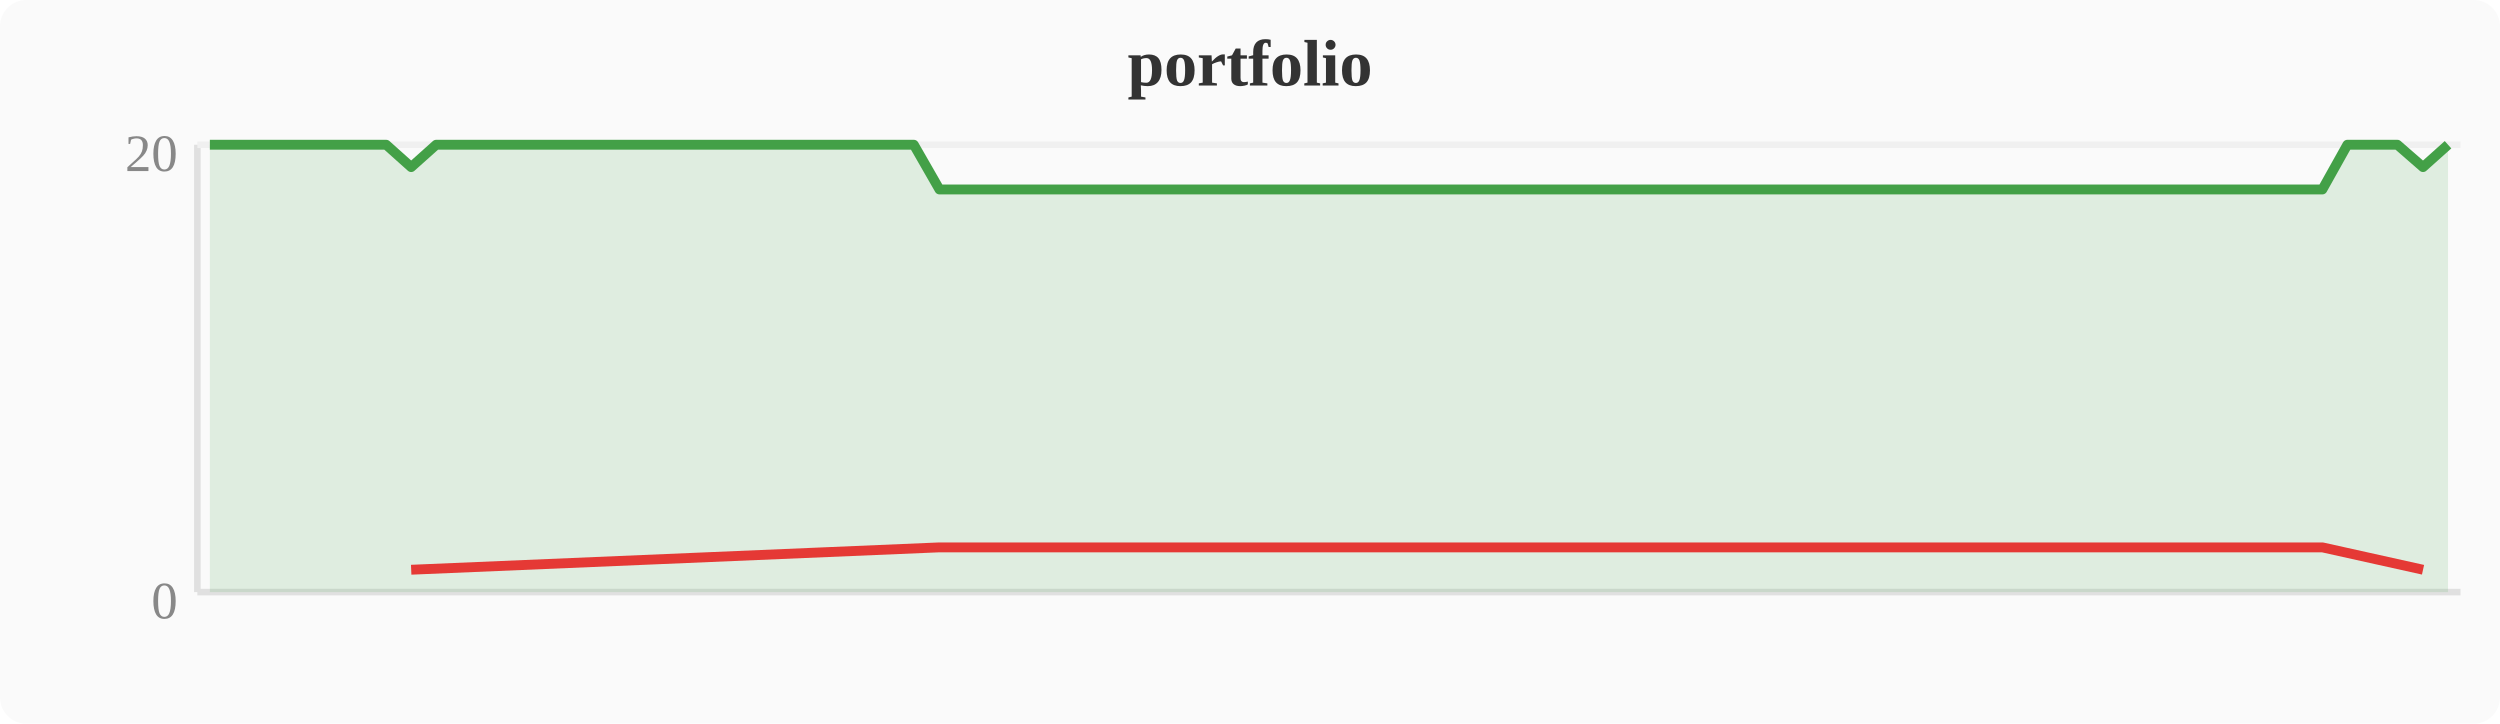
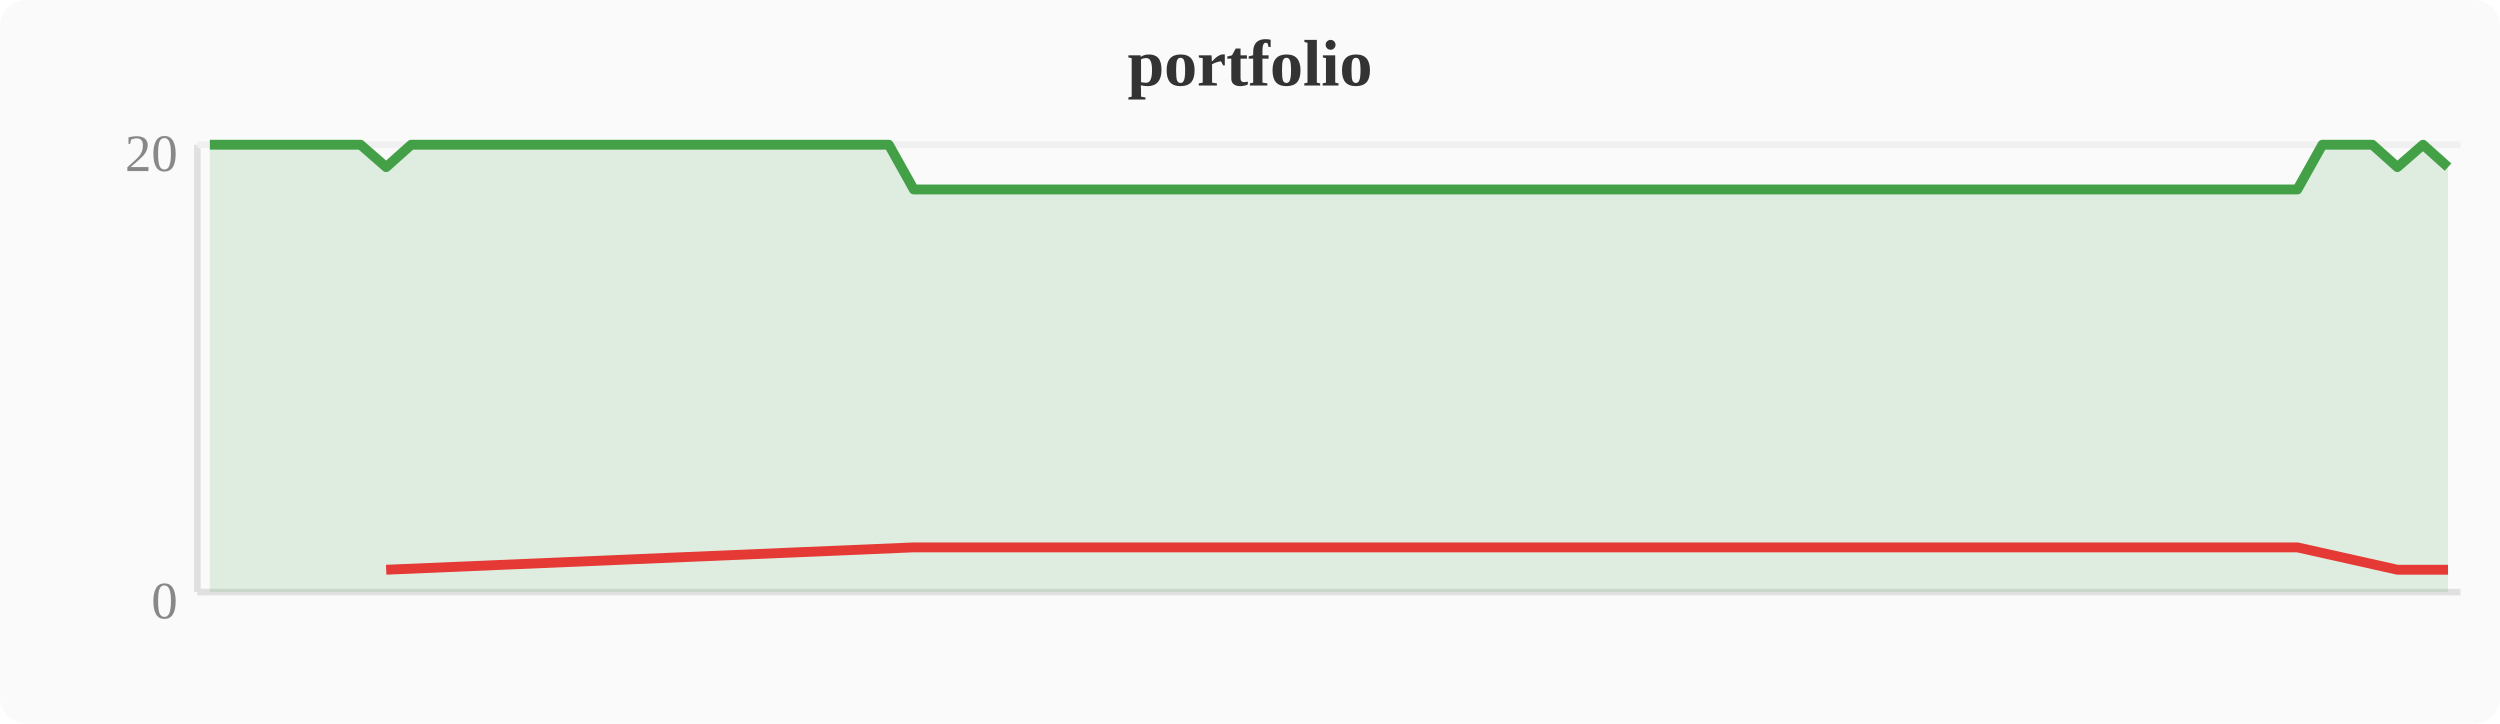
<svg xmlns="http://www.w3.org/2000/svg" width="380" height="110" viewBox="0 0 380 110">
  <rect width="380" height="110" fill="#fafafa" rx="4" />
  <text x="190" y="13" text-anchor="middle" font-size="10" font-weight="bold" fill="#333">portfolio</text>
  <line x1="30" y1="22" x2="30" y2="90" stroke="#e0e0e0" stroke-width="1" />
  <line x1="30" y1="90" x2="374" y2="90" stroke="#e0e0e0" stroke-width="1" />
  <line x1="30" y1="22" x2="374" y2="22" stroke="#f0f0f0" stroke-width="1" />
  <text x="27" y="94" text-anchor="end" font-size="8" fill="#888">0</text>
  <text x="27" y="26" text-anchor="end" font-size="8" fill="#888">20</text>
-   <polygon points="31.9,22.0 35.7,22.0 39.6,22.0 43.4,22.0 47.2,22.0 51.0,22.0 54.8,22.0 58.7,22.0 62.5,25.4 66.3,22.0 70.1,22.0 74.0,22.0 77.8,22.0 81.6,22.0 85.4,22.0 89.2,22.0 93.1,22.0 96.9,22.0 100.7,22.0 104.5,22.0 108.4,22.0 112.2,22.0 116.0,22.0 119.8,22.0 123.6,22.0 127.5,22.0 131.3,22.0 135.1,22.0 138.9,22.0 142.8,28.8 146.6,28.8 150.4,28.8 154.2,28.8 158.0,28.8 161.9,28.8 165.7,28.8 169.5,28.8 173.3,28.8 177.2,28.8 181.0,28.8 184.8,28.8 188.6,28.8 192.4,28.8 196.3,28.8 200.1,28.8 203.9,28.8 207.7,28.8 211.6,28.8 215.4,28.8 219.2,28.8 223.0,28.8 226.8,28.8 230.7,28.8 234.5,28.8 238.3,28.8 242.1,28.8 246.0,28.8 249.8,28.8 253.6,28.8 257.4,28.8 261.2,28.8 265.1,28.8 268.9,28.8 272.7,28.8 276.5,28.8 280.4,28.8 284.2,28.8 288.0,28.8 291.8,28.8 295.6,28.8 299.5,28.8 303.3,28.8 307.1,28.8 310.9,28.8 314.8,28.8 318.6,28.8 322.4,28.8 326.2,28.8 330.0,28.8 333.9,28.8 337.7,28.8 341.5,28.8 345.3,28.8 349.2,28.8 353.0,28.8 356.8,22.0 360.6,22.0 364.4,22.0 368.3,25.4 372.1,22.0 372.1,90 31.9,90" fill="#43a047" opacity="0.15" />
-   <polyline points="31.9,22.0 35.7,22.0 39.6,22.0 43.4,22.0 47.2,22.0 51.0,22.0 54.8,22.0 58.7,22.0 62.5,25.4 66.3,22.0 70.1,22.0 74.0,22.0 77.8,22.0 81.6,22.0 85.4,22.0 89.2,22.0 93.1,22.0 96.9,22.0 100.7,22.0 104.5,22.0 108.4,22.0 112.2,22.0 116.0,22.0 119.8,22.0 123.6,22.0 127.5,22.0 131.3,22.0 135.1,22.0 138.9,22.0 142.8,28.8 146.6,28.8 150.4,28.8 154.2,28.8 158.0,28.8 161.9,28.8 165.7,28.8 169.5,28.8 173.3,28.8 177.2,28.8 181.0,28.8 184.8,28.8 188.6,28.8 192.4,28.8 196.3,28.8 200.1,28.8 203.9,28.8 207.7,28.8 211.6,28.8 215.4,28.8 219.2,28.8 223.0,28.8 226.8,28.8 230.7,28.8 234.5,28.8 238.3,28.8 242.1,28.8 246.0,28.8 249.8,28.8 253.6,28.8 257.4,28.8 261.2,28.8 265.1,28.8 268.9,28.8 272.7,28.8 276.5,28.8 280.4,28.8 284.2,28.8 288.0,28.8 291.8,28.8 295.6,28.8 299.5,28.8 303.3,28.8 307.1,28.8 310.9,28.8 314.8,28.8 318.6,28.8 322.4,28.8 326.2,28.8 330.0,28.8 333.9,28.8 337.7,28.8 341.5,28.8 345.3,28.8 349.2,28.8 353.0,28.8 356.8,22.0 360.6,22.0 364.4,22.0 368.3,25.4 372.1,22.0" fill="none" stroke="#43a047" stroke-width="1.5" stroke-linejoin="round" />
-   <polyline points="62.5,86.6 142.8,83.2 146.6,83.2 150.4,83.2 154.2,83.2 158.0,83.2 161.9,83.2 165.7,83.2 169.5,83.2 173.3,83.2 177.2,83.2 181.0,83.2 184.8,83.2 188.6,83.2 192.4,83.2 196.3,83.2 200.1,83.2 203.9,83.2 207.7,83.2 211.6,83.2 215.4,83.2 219.2,83.2 223.0,83.2 226.8,83.2 230.7,83.2 234.5,83.2 238.3,83.2 242.1,83.2 246.0,83.2 249.8,83.2 253.6,83.2 257.4,83.2 261.2,83.2 265.1,83.2 268.9,83.2 272.7,83.2 276.5,83.2 280.4,83.2 284.2,83.2 288.0,83.2 291.8,83.2 295.6,83.2 299.5,83.2 303.3,83.2 307.1,83.2 310.9,83.2 314.8,83.2 318.6,83.2 322.4,83.2 326.2,83.2 330.0,83.2 333.9,83.2 337.7,83.2 341.5,83.2 345.3,83.2 349.2,83.2 353.0,83.2 368.3,86.6" fill="none" stroke="#e53935" stroke-width="1.5" stroke-linejoin="round" />
+   <polygon points="31.9,22.0 35.7,22.0 39.6,22.0 43.4,22.0 47.2,22.0 51.0,22.0 54.8,22.0 58.7,25.4 62.5,22.0 66.3,22.0 70.1,22.0 74.0,22.0 77.8,22.0 81.6,22.0 85.4,22.0 89.2,22.0 93.1,22.0 96.9,22.0 100.7,22.0 104.5,22.0 108.4,22.0 112.2,22.0 116.0,22.0 119.8,22.0 123.6,22.0 127.5,22.0 131.3,22.0 135.1,22.0 138.9,28.8 142.8,28.8 146.6,28.8 150.4,28.8 154.2,28.8 158.0,28.8 161.9,28.8 165.7,28.8 169.5,28.8 173.3,28.8 177.2,28.8 181.0,28.8 184.8,28.8 188.6,28.8 192.4,28.8 196.3,28.8 200.1,28.8 203.9,28.8 207.7,28.8 211.6,28.8 215.4,28.8 219.2,28.8 223.0,28.8 226.8,28.8 230.7,28.8 234.5,28.8 238.3,28.8 242.1,28.8 246.0,28.8 249.8,28.8 253.6,28.8 257.4,28.8 261.2,28.8 265.1,28.8 268.9,28.8 272.7,28.8 276.5,28.8 280.4,28.8 284.2,28.8 288.0,28.8 291.8,28.8 295.6,28.8 299.5,28.8 303.3,28.8 307.1,28.8 310.9,28.8 314.8,28.8 318.6,28.8 322.4,28.8 326.2,28.8 330.0,28.8 333.9,28.8 337.7,28.8 341.5,28.8 345.3,28.8 349.2,28.8 353.0,22.0 356.8,22.0 360.6,22.0 364.4,25.4 368.3,22.0 372.1,25.4 372.1,90 31.9,90" fill="#43a047" opacity="0.15" />
+   <polyline points="31.9,22.0 35.7,22.0 39.6,22.0 43.4,22.0 47.2,22.0 51.0,22.0 54.8,22.0 58.7,25.4 62.5,22.0 66.3,22.0 70.1,22.0 74.0,22.0 77.8,22.0 81.6,22.0 85.4,22.0 89.2,22.0 93.1,22.0 96.9,22.0 100.7,22.0 104.5,22.0 108.4,22.0 112.2,22.0 116.0,22.0 119.8,22.0 123.6,22.0 127.5,22.0 131.3,22.0 135.1,22.0 138.9,28.8 142.8,28.8 146.6,28.8 150.4,28.8 154.2,28.8 158.0,28.8 161.9,28.8 165.7,28.8 169.5,28.8 173.3,28.8 177.2,28.8 181.0,28.8 184.8,28.8 188.6,28.8 192.4,28.8 196.3,28.8 200.1,28.8 203.9,28.8 207.7,28.8 211.6,28.8 215.4,28.8 219.2,28.8 223.0,28.8 226.8,28.8 230.7,28.8 234.5,28.8 238.3,28.8 242.1,28.8 246.0,28.8 249.8,28.8 253.6,28.8 257.4,28.8 261.2,28.8 265.1,28.8 268.9,28.8 272.7,28.8 276.5,28.8 280.4,28.8 284.2,28.8 288.0,28.8 291.8,28.8 295.6,28.8 299.5,28.8 303.3,28.8 307.1,28.8 310.9,28.8 314.8,28.8 318.6,28.8 322.4,28.8 326.2,28.8 330.0,28.8 333.9,28.8 337.7,28.8 341.5,28.8 345.3,28.8 349.2,28.8 353.0,22.0 356.8,22.0 360.6,22.0 364.4,25.4 368.3,22.0 372.1,25.4" fill="none" stroke="#43a047" stroke-width="1.5" stroke-linejoin="round" />
+   <polyline points="58.7,86.6 138.9,83.2 142.8,83.2 146.6,83.2 150.4,83.2 154.2,83.2 158.0,83.2 161.9,83.2 165.7,83.2 169.5,83.2 173.3,83.2 177.2,83.2 181.0,83.2 184.8,83.2 188.6,83.2 192.4,83.2 196.3,83.2 200.1,83.2 203.9,83.2 207.7,83.2 211.6,83.2 215.4,83.2 219.2,83.2 223.0,83.2 226.8,83.2 230.7,83.2 234.5,83.2 238.3,83.2 242.1,83.2 246.0,83.2 249.8,83.2 253.6,83.2 257.4,83.2 261.2,83.2 265.1,83.2 268.9,83.2 272.7,83.2 276.5,83.2 280.4,83.2 284.2,83.2 288.0,83.2 291.8,83.2 295.6,83.2 299.5,83.2 303.3,83.2 307.1,83.2 310.9,83.2 314.8,83.2 318.6,83.2 322.4,83.2 326.2,83.2 330.0,83.2 333.9,83.2 337.7,83.2 341.5,83.2 345.3,83.2 349.2,83.2 364.4,86.6 372.1,86.6" fill="none" stroke="#e53935" stroke-width="1.5" stroke-linejoin="round" />
</svg>
